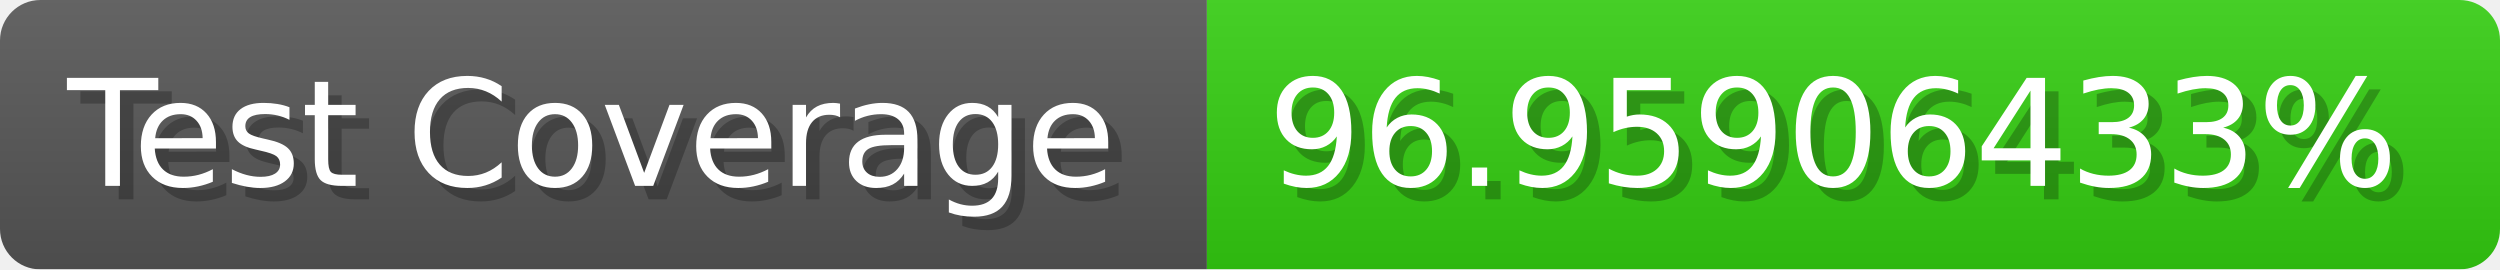
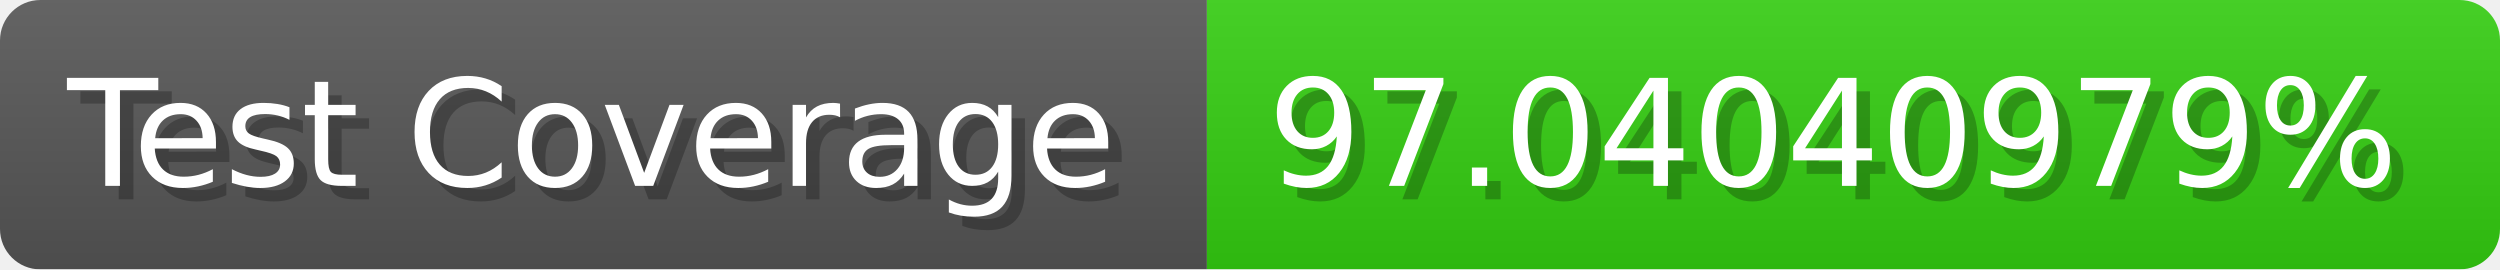
- <svg xmlns="http://www.w3.org/2000/svg" width="185.6" height="20" viewBox="0 0 1856 200" role="img" aria-label="Test Coverage: 96.95906433%">
+ <svg xmlns="http://www.w3.org/2000/svg" width="185.6" height="20" viewBox="0 0 1856 200" role="img" aria-label="Test Coverage: 97.04040979%">
  <linearGradient id="a" x2="0" y2="100%">
    <stop offset="0" stop-opacity=".1" stop-color="#EEE" />
    <stop offset="1" stop-opacity=".1" />
  </linearGradient>
  <mask id="m">
    <rect width="1856" height="200" rx="30" fill="#FFF" />
  </mask>
  <g mask="url(#m)">
    <rect width="896" height="200" fill="#555" />
    <rect width="960" height="200" fill="#3C1" x="896" />
    <rect width="1856" height="200" fill="url(#a)" />
  </g>
  <g aria-hidden="true" fill="#fff" text-anchor="start" font-family="Verdana,DejaVu Sans,sans-serif" font-size="110">
    <text x="60" y="148" textLength="796" fill="#000" opacity="0.25">Test Coverage</text>
    <text x="50" y="138" textLength="796">Test Coverage</text>
-     <text x="951" y="148" textLength="860" fill="#000" opacity="0.25">96.95906433%</text>
-     <text x="941" y="138" textLength="860">96.95906433%</text>
+     <text x="951" y="148" textLength="860" fill="#000" opacity="0.25">97.04040979%</text>
+     <text x="941" y="138" textLength="860">97.04040979%</text>
  </g>
</svg>
